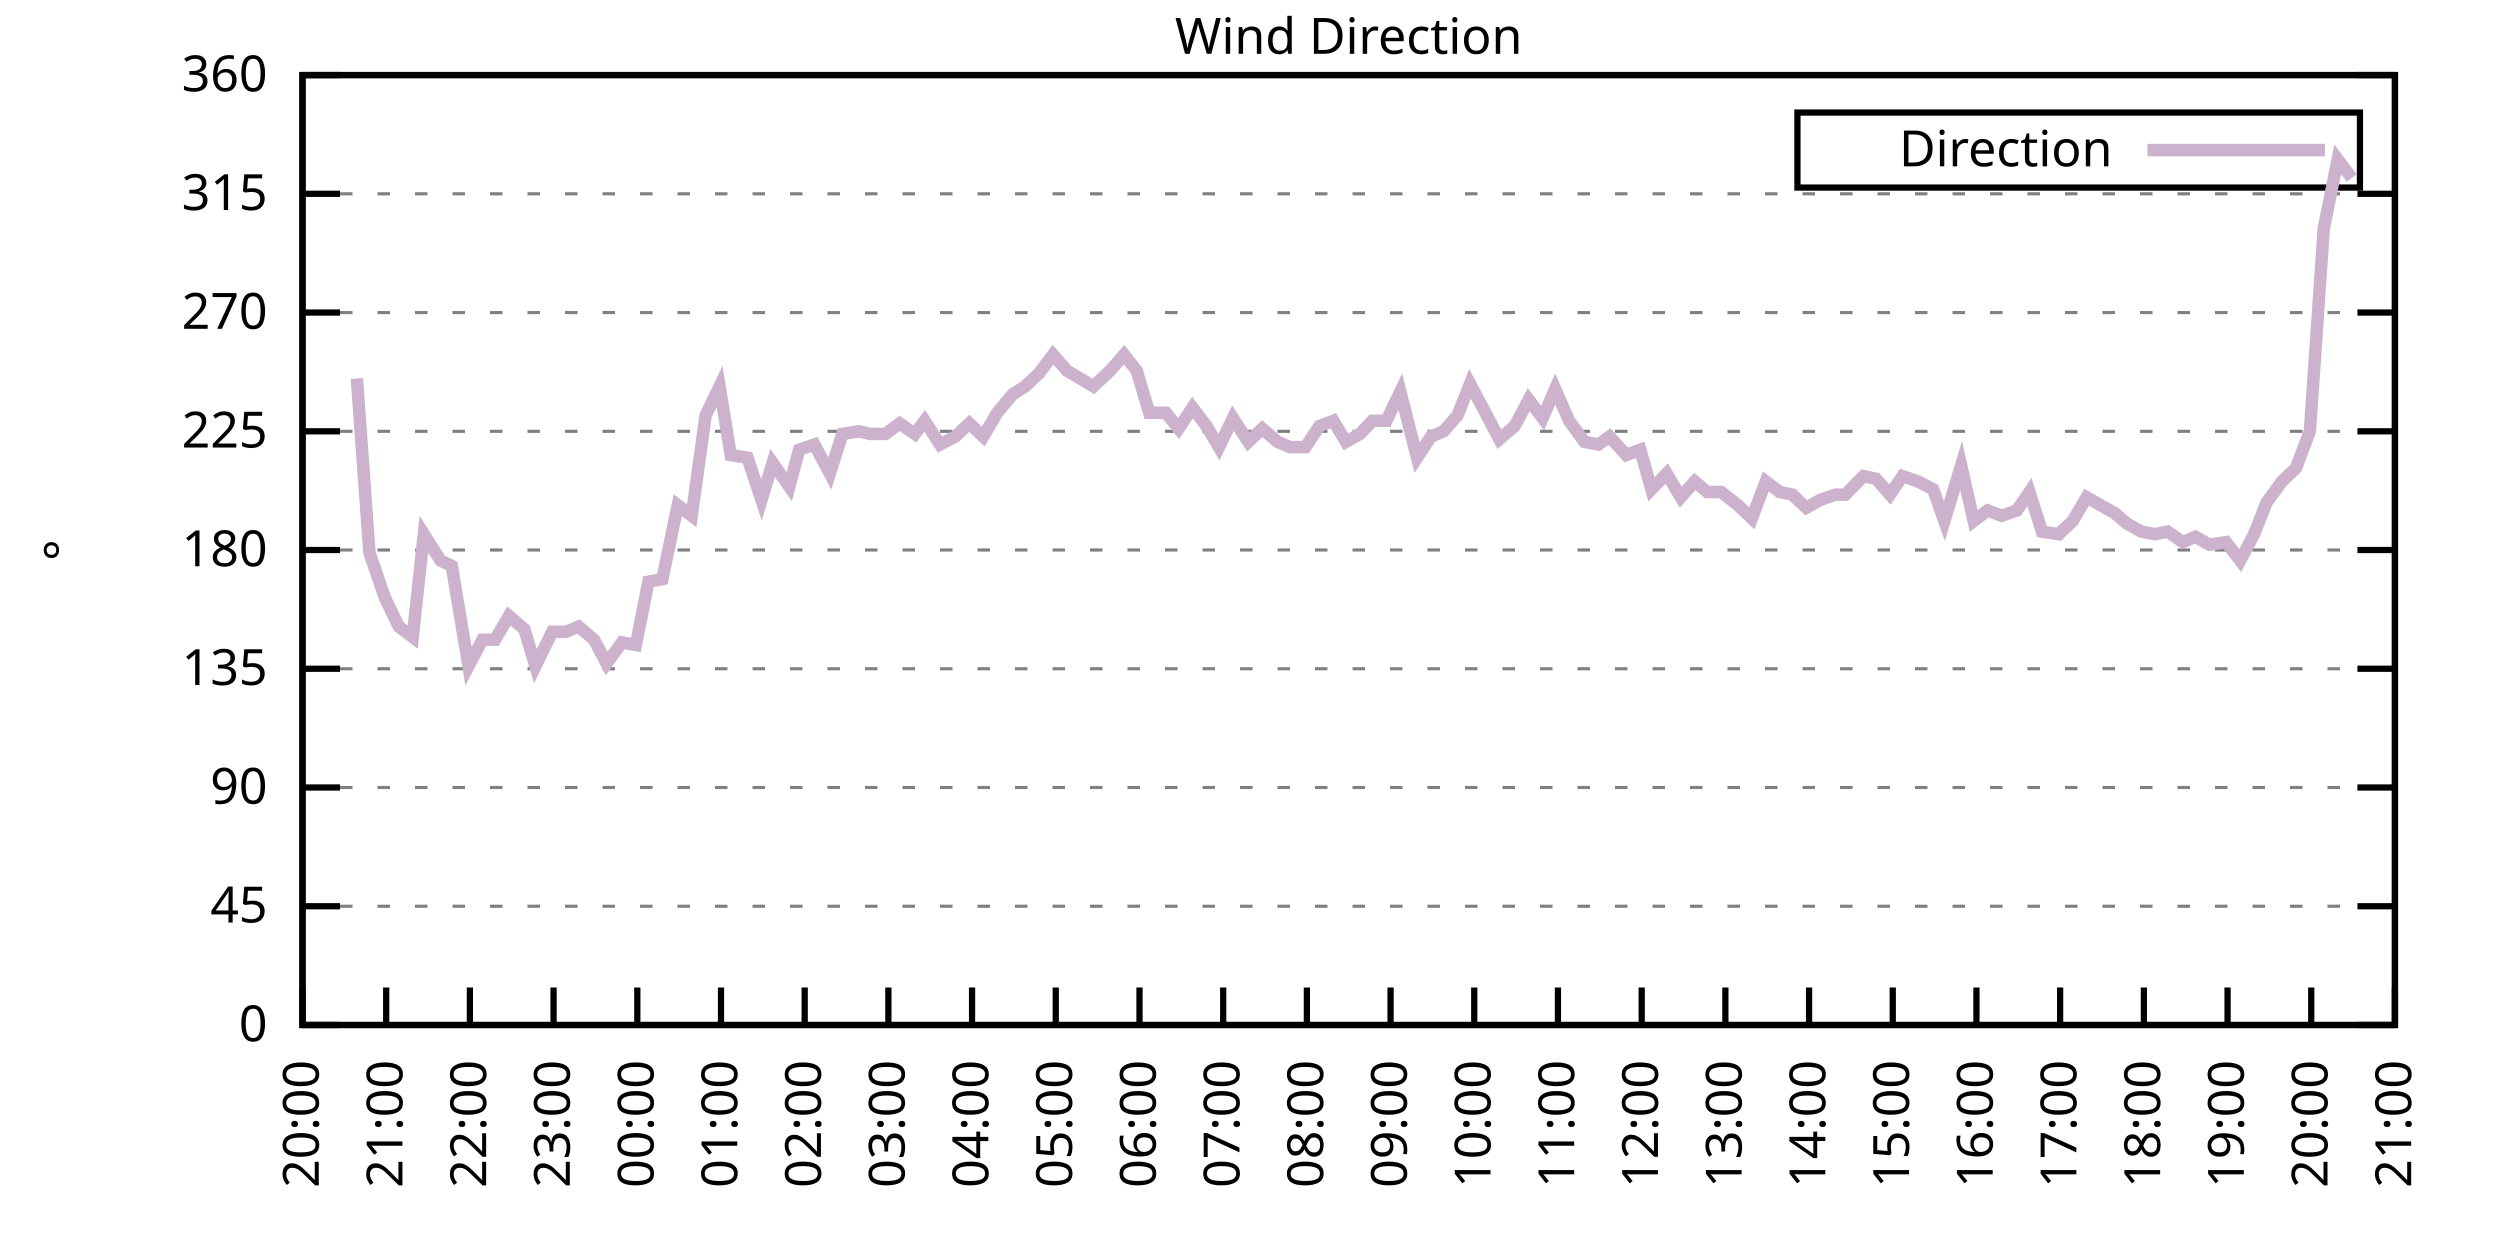
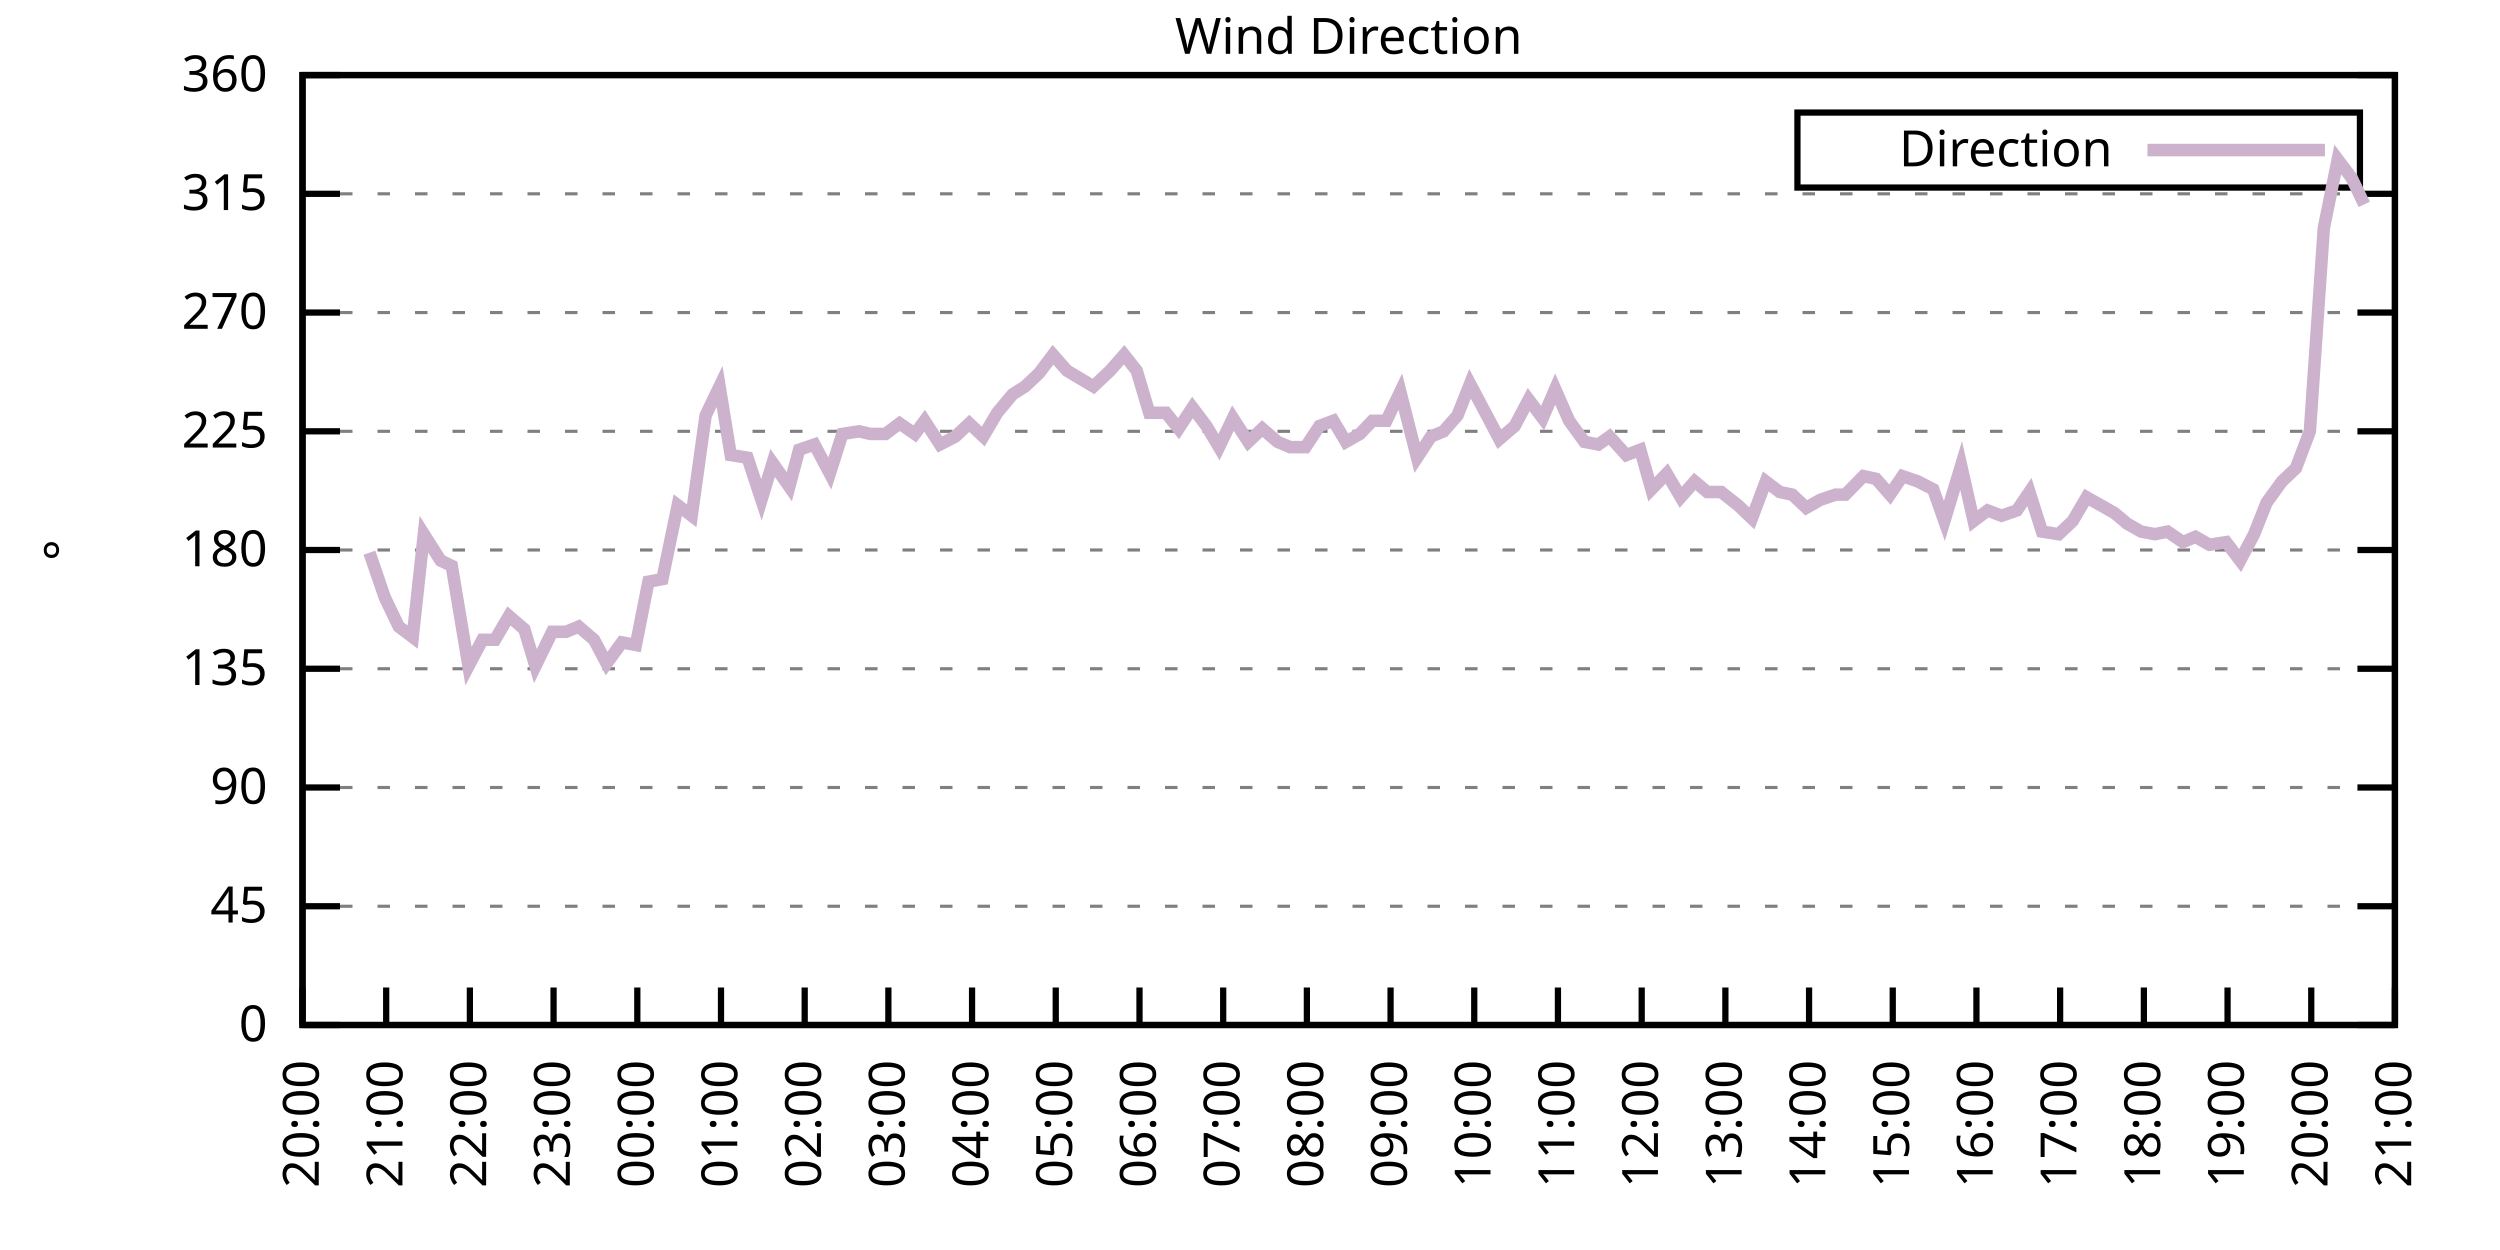
<svg xmlns="http://www.w3.org/2000/svg" xmlns:xlink="http://www.w3.org/1999/xlink" width="400" height="200" viewBox="0 0 400 200">
  <g id="gnuplot_canvas">
    <rect x="0" y="0" width="400" height="200" fill="none" />
    <defs>
      <circle id="gpDot" r="0.5" stroke-width="0.5" stroke="currentColor" />
      <path id="gpPt0" stroke-width="0.333" stroke="currentColor" d="M-1,0 h2 M0,-1 v2" />
      <path id="gpPt1" stroke-width="0.333" stroke="currentColor" d="M-1,-1 L1,1 M1,-1 L-1,1" />
      <path id="gpPt2" stroke-width="0.333" stroke="currentColor" d="M-1,0 L1,0 M0,-1 L0,1 M-1,-1 L1,1 M-1,1 L1,-1" />
      <rect id="gpPt3" stroke-width="0.333" stroke="currentColor" x="-1" y="-1" width="2" height="2" />
      <rect id="gpPt4" stroke-width="0.333" stroke="currentColor" fill="currentColor" x="-1" y="-1" width="2" height="2" />
      <circle id="gpPt5" stroke-width="0.333" stroke="currentColor" cx="0" cy="0" r="1" />
      <use xlink:href="#gpPt5" id="gpPt6" fill="currentColor" stroke="none" />
      <path id="gpPt7" stroke-width="0.333" stroke="currentColor" d="M0,-1.33 L-1.33,0.67 L1.33,0.67 z" />
      <use xlink:href="#gpPt7" id="gpPt8" fill="currentColor" stroke="none" />
      <use xlink:href="#gpPt7" id="gpPt9" stroke="currentColor" transform="rotate(180)" />
      <use xlink:href="#gpPt9" id="gpPt10" fill="currentColor" stroke="none" />
      <use xlink:href="#gpPt3" id="gpPt11" stroke="currentColor" transform="rotate(45)" />
      <use xlink:href="#gpPt11" id="gpPt12" fill="currentColor" stroke="none" />
      <path id="gpPt13" stroke-width="0.333" stroke="currentColor" d="M0,1.330 L1.265,0.411 L0.782,-1.067 L-0.782,-1.076 L-1.265,0.411 z" />
      <use xlink:href="#gpPt13" id="gpPt14" fill="currentColor" stroke="none" />
      <filter id="textbox" filterUnits="objectBoundingBox" x="0" y="0" height="1" width="1">
        <feFlood flood-color="white" flood-opacity="1" result="bgnd" />
        <feComposite in="SourceGraphic" in2="bgnd" operator="atop" />
      </filter>
      <filter id="greybox" filterUnits="objectBoundingBox" x="0" y="0" height="1" width="1">
        <feFlood flood-color="lightgrey" flood-opacity="1" result="grey" />
        <feComposite in="SourceGraphic" in2="grey" operator="atop" />
      </filter>
    </defs>
    <g fill="none" color="white" stroke="currentColor" stroke-width="1.00" stroke-linecap="butt" stroke-linejoin="miter">
</g>
    <g fill="none" color="black" stroke="currentColor" stroke-width="1.00" stroke-linecap="butt" stroke-linejoin="miter">
      <g stroke="none" shape-rendering="crispEdges">
        <polygon fill="rgb(255, 255, 255)" points="48.40,164.00 383.18,164.00 383.18,12.02 48.40,12.02 " />
      </g>
    </g>
    <g fill="none" color="black" stroke="currentColor" stroke-width="1.00" stroke-linecap="butt" stroke-linejoin="miter">
</g>
    <g fill="none" color="black" stroke="black" stroke-width="0.50" stroke-linecap="butt" stroke-linejoin="miter">
</g>
    <g fill="none" color="gray" stroke="currentColor" stroke-width="0.50" stroke-linecap="butt" stroke-linejoin="miter">
      <path stroke="gray" stroke-dasharray="2,4" class="gridline" d="M48.40,164.00 L383.19,164.00  " />
    </g>
    <g fill="none" color="gray" stroke="gray" stroke-width="1.00" stroke-linecap="butt" stroke-linejoin="miter">
</g>
    <g fill="none" color="black" stroke="currentColor" stroke-width="1.00" stroke-linecap="butt" stroke-linejoin="miter">
      <path stroke="black" d="M48.40,164.00 L54.40,164.00 M383.19,164.00 L377.19,164.00  " />
      <g transform="translate(42.80,166.60)" stroke="none" fill="black" font-family="Sans" font-size="8.00" text-anchor="end">
        <text>
          <tspan font-family="Sans"> 0</tspan>
        </text>
      </g>
    </g>
    <g fill="none" color="black" stroke="currentColor" stroke-width="1.00" stroke-linecap="butt" stroke-linejoin="miter">
</g>
    <g fill="none" color="black" stroke="black" stroke-width="0.50" stroke-linecap="butt" stroke-linejoin="miter">
</g>
    <g fill="none" color="gray" stroke="currentColor" stroke-width="0.50" stroke-linecap="butt" stroke-linejoin="miter">
      <path stroke="gray" stroke-dasharray="2,4" class="gridline" d="M48.40,145.00 L383.19,145.00  " />
    </g>
    <g fill="none" color="gray" stroke="gray" stroke-width="1.00" stroke-linecap="butt" stroke-linejoin="miter">
</g>
    <g fill="none" color="black" stroke="currentColor" stroke-width="1.00" stroke-linecap="butt" stroke-linejoin="miter">
      <path stroke="black" d="M48.40,145.00 L54.40,145.00 M383.19,145.00 L377.19,145.00  " />
      <g transform="translate(42.80,147.60)" stroke="none" fill="black" font-family="Sans" font-size="8.00" text-anchor="end">
        <text>
          <tspan font-family="Sans"> 45</tspan>
        </text>
      </g>
    </g>
    <g fill="none" color="black" stroke="currentColor" stroke-width="1.00" stroke-linecap="butt" stroke-linejoin="miter">
</g>
    <g fill="none" color="black" stroke="black" stroke-width="0.50" stroke-linecap="butt" stroke-linejoin="miter">
</g>
    <g fill="none" color="gray" stroke="currentColor" stroke-width="0.50" stroke-linecap="butt" stroke-linejoin="miter">
      <path stroke="gray" stroke-dasharray="2,4" class="gridline" d="M48.40,126.00 L383.19,126.00  " />
    </g>
    <g fill="none" color="gray" stroke="gray" stroke-width="1.00" stroke-linecap="butt" stroke-linejoin="miter">
</g>
    <g fill="none" color="black" stroke="currentColor" stroke-width="1.00" stroke-linecap="butt" stroke-linejoin="miter">
      <path stroke="black" d="M48.40,126.00 L54.40,126.00 M383.19,126.00 L377.19,126.00  " />
      <g transform="translate(42.80,128.60)" stroke="none" fill="black" font-family="Sans" font-size="8.00" text-anchor="end">
        <text>
          <tspan font-family="Sans"> 90</tspan>
        </text>
      </g>
    </g>
    <g fill="none" color="black" stroke="currentColor" stroke-width="1.00" stroke-linecap="butt" stroke-linejoin="miter">
</g>
    <g fill="none" color="black" stroke="black" stroke-width="0.50" stroke-linecap="butt" stroke-linejoin="miter">
</g>
    <g fill="none" color="gray" stroke="currentColor" stroke-width="0.50" stroke-linecap="butt" stroke-linejoin="miter">
      <path stroke="gray" stroke-dasharray="2,4" class="gridline" d="M48.40,107.00 L383.19,107.00  " />
    </g>
    <g fill="none" color="gray" stroke="gray" stroke-width="1.00" stroke-linecap="butt" stroke-linejoin="miter">
</g>
    <g fill="none" color="black" stroke="currentColor" stroke-width="1.00" stroke-linecap="butt" stroke-linejoin="miter">
      <path stroke="black" d="M48.40,107.00 L54.40,107.00 M383.19,107.00 L377.19,107.00  " />
      <g transform="translate(42.80,109.60)" stroke="none" fill="black" font-family="Sans" font-size="8.00" text-anchor="end">
        <text>
          <tspan font-family="Sans"> 135</tspan>
        </text>
      </g>
    </g>
    <g fill="none" color="black" stroke="currentColor" stroke-width="1.00" stroke-linecap="butt" stroke-linejoin="miter">
</g>
    <g fill="none" color="black" stroke="black" stroke-width="0.50" stroke-linecap="butt" stroke-linejoin="miter">
</g>
    <g fill="none" color="gray" stroke="currentColor" stroke-width="0.50" stroke-linecap="butt" stroke-linejoin="miter">
      <path stroke="gray" stroke-dasharray="2,4" class="gridline" d="M48.40,88.00 L383.19,88.00  " />
    </g>
    <g fill="none" color="gray" stroke="gray" stroke-width="1.00" stroke-linecap="butt" stroke-linejoin="miter">
</g>
    <g fill="none" color="black" stroke="currentColor" stroke-width="1.00" stroke-linecap="butt" stroke-linejoin="miter">
      <path stroke="black" d="M48.40,88.00 L54.40,88.00 M383.19,88.00 L377.19,88.00  " />
      <g transform="translate(42.80,90.60)" stroke="none" fill="black" font-family="Sans" font-size="8.00" text-anchor="end">
        <text>
          <tspan font-family="Sans"> 180</tspan>
        </text>
      </g>
    </g>
    <g fill="none" color="black" stroke="currentColor" stroke-width="1.00" stroke-linecap="butt" stroke-linejoin="miter">
</g>
    <g fill="none" color="black" stroke="black" stroke-width="0.50" stroke-linecap="butt" stroke-linejoin="miter">
</g>
    <g fill="none" color="gray" stroke="currentColor" stroke-width="0.50" stroke-linecap="butt" stroke-linejoin="miter">
      <path stroke="gray" stroke-dasharray="2,4" class="gridline" d="M48.40,69.01 L383.19,69.01  " />
    </g>
    <g fill="none" color="gray" stroke="gray" stroke-width="1.00" stroke-linecap="butt" stroke-linejoin="miter">
</g>
    <g fill="none" color="black" stroke="currentColor" stroke-width="1.00" stroke-linecap="butt" stroke-linejoin="miter">
      <path stroke="black" d="M48.40,69.01 L54.40,69.01 M383.19,69.01 L377.19,69.01  " />
      <g transform="translate(42.80,71.61)" stroke="none" fill="black" font-family="Sans" font-size="8.00" text-anchor="end">
        <text>
          <tspan font-family="Sans"> 225</tspan>
        </text>
      </g>
    </g>
    <g fill="none" color="black" stroke="currentColor" stroke-width="1.00" stroke-linecap="butt" stroke-linejoin="miter">
</g>
    <g fill="none" color="black" stroke="black" stroke-width="0.50" stroke-linecap="butt" stroke-linejoin="miter">
</g>
    <g fill="none" color="gray" stroke="currentColor" stroke-width="0.50" stroke-linecap="butt" stroke-linejoin="miter">
      <path stroke="gray" stroke-dasharray="2,4" class="gridline" d="M48.40,50.01 L383.19,50.01  " />
    </g>
    <g fill="none" color="gray" stroke="gray" stroke-width="1.00" stroke-linecap="butt" stroke-linejoin="miter">
</g>
    <g fill="none" color="black" stroke="currentColor" stroke-width="1.00" stroke-linecap="butt" stroke-linejoin="miter">
      <path stroke="black" d="M48.40,50.01 L54.40,50.01 M383.19,50.01 L377.19,50.01  " />
      <g transform="translate(42.80,52.61)" stroke="none" fill="black" font-family="Sans" font-size="8.00" text-anchor="end">
        <text>
          <tspan font-family="Sans"> 270</tspan>
        </text>
      </g>
    </g>
    <g fill="none" color="black" stroke="currentColor" stroke-width="1.00" stroke-linecap="butt" stroke-linejoin="miter">
</g>
    <g fill="none" color="black" stroke="black" stroke-width="0.50" stroke-linecap="butt" stroke-linejoin="miter">
</g>
    <g fill="none" color="gray" stroke="currentColor" stroke-width="0.50" stroke-linecap="butt" stroke-linejoin="miter">
      <path stroke="gray" stroke-dasharray="2,4" class="gridline" d="M48.40,31.01 L383.19,31.01  " />
    </g>
    <g fill="none" color="gray" stroke="gray" stroke-width="1.00" stroke-linecap="butt" stroke-linejoin="miter">
</g>
    <g fill="none" color="black" stroke="currentColor" stroke-width="1.00" stroke-linecap="butt" stroke-linejoin="miter">
      <path stroke="black" d="M48.40,31.01 L54.40,31.01 M383.19,31.01 L377.19,31.01  " />
      <g transform="translate(42.80,33.61)" stroke="none" fill="black" font-family="Sans" font-size="8.00" text-anchor="end">
        <text>
          <tspan font-family="Sans"> 315</tspan>
        </text>
      </g>
    </g>
    <g fill="none" color="black" stroke="currentColor" stroke-width="1.00" stroke-linecap="butt" stroke-linejoin="miter">
</g>
    <g fill="none" color="black" stroke="black" stroke-width="0.50" stroke-linecap="butt" stroke-linejoin="miter">
</g>
    <g fill="none" color="gray" stroke="currentColor" stroke-width="0.50" stroke-linecap="butt" stroke-linejoin="miter">
      <path stroke="gray" stroke-dasharray="2,4" class="gridline" d="M48.40,12.01 L383.19,12.01  " />
    </g>
    <g fill="none" color="gray" stroke="gray" stroke-width="1.00" stroke-linecap="butt" stroke-linejoin="miter">
</g>
    <g fill="none" color="black" stroke="currentColor" stroke-width="1.00" stroke-linecap="butt" stroke-linejoin="miter">
      <path stroke="black" d="M48.40,12.01 L54.40,12.01 M383.19,12.01 L377.19,12.01  " />
      <g transform="translate(42.80,14.61)" stroke="none" fill="black" font-family="Sans" font-size="8.00" text-anchor="end">
        <text>
          <tspan font-family="Sans"> 360</tspan>
        </text>
      </g>
    </g>
    <g fill="none" color="black" stroke="currentColor" stroke-width="1.00" stroke-linecap="butt" stroke-linejoin="miter">
      <path stroke="black" d="M48.40,164.00 L48.40,158.00  " />
      <g transform="translate(51.00,169.60) rotate(270.00)" stroke="none" fill="black" font-family="Sans" font-size="8.00" text-anchor="end">
        <text>
          <tspan font-family="Sans">20:00</tspan>
        </text>
      </g>
    </g>
    <g fill="none" color="black" stroke="currentColor" stroke-width="1.00" stroke-linecap="butt" stroke-linejoin="miter">
      <path stroke="black" d="M61.79,164.00 L61.79,158.00  " />
      <g transform="translate(64.39,169.60) rotate(270.00)" stroke="none" fill="black" font-family="Sans" font-size="8.00" text-anchor="end">
        <text>
          <tspan font-family="Sans">21:00</tspan>
        </text>
      </g>
    </g>
    <g fill="none" color="black" stroke="currentColor" stroke-width="1.00" stroke-linecap="butt" stroke-linejoin="miter">
      <path stroke="black" d="M75.18,164.00 L75.18,158.00  " />
      <g transform="translate(77.78,169.60) rotate(270.00)" stroke="none" fill="black" font-family="Sans" font-size="8.00" text-anchor="end">
        <text>
          <tspan font-family="Sans">22:00</tspan>
        </text>
      </g>
    </g>
    <g fill="none" color="black" stroke="currentColor" stroke-width="1.00" stroke-linecap="butt" stroke-linejoin="miter">
      <path stroke="black" d="M88.57,164.00 L88.57,158.00  " />
      <g transform="translate(91.17,169.60) rotate(270.00)" stroke="none" fill="black" font-family="Sans" font-size="8.00" text-anchor="end">
        <text>
          <tspan font-family="Sans">23:00</tspan>
        </text>
      </g>
    </g>
    <g fill="none" color="black" stroke="currentColor" stroke-width="1.00" stroke-linecap="butt" stroke-linejoin="miter">
      <path stroke="black" d="M101.97,164.00 L101.97,158.00  " />
      <g transform="translate(104.57,169.60) rotate(270.00)" stroke="none" fill="black" font-family="Sans" font-size="8.00" text-anchor="end">
        <text>
          <tspan font-family="Sans">00:00</tspan>
        </text>
      </g>
    </g>
    <g fill="none" color="black" stroke="currentColor" stroke-width="1.00" stroke-linecap="butt" stroke-linejoin="miter">
      <path stroke="black" d="M115.36,164.00 L115.36,158.00  " />
      <g transform="translate(117.96,169.60) rotate(270.00)" stroke="none" fill="black" font-family="Sans" font-size="8.00" text-anchor="end">
        <text>
          <tspan font-family="Sans">01:00</tspan>
        </text>
      </g>
    </g>
    <g fill="none" color="black" stroke="currentColor" stroke-width="1.00" stroke-linecap="butt" stroke-linejoin="miter">
      <path stroke="black" d="M128.75,164.00 L128.75,158.00  " />
      <g transform="translate(131.35,169.60) rotate(270.00)" stroke="none" fill="black" font-family="Sans" font-size="8.00" text-anchor="end">
        <text>
          <tspan font-family="Sans">02:00</tspan>
        </text>
      </g>
    </g>
    <g fill="none" color="black" stroke="currentColor" stroke-width="1.00" stroke-linecap="butt" stroke-linejoin="miter">
      <path stroke="black" d="M142.14,164.00 L142.14,158.00  " />
      <g transform="translate(144.74,169.60) rotate(270.00)" stroke="none" fill="black" font-family="Sans" font-size="8.00" text-anchor="end">
        <text>
          <tspan font-family="Sans">03:00</tspan>
        </text>
      </g>
    </g>
    <g fill="none" color="black" stroke="currentColor" stroke-width="1.00" stroke-linecap="butt" stroke-linejoin="miter">
      <path stroke="black" d="M155.53,164.00 L155.53,158.00  " />
      <g transform="translate(158.13,169.60) rotate(270.00)" stroke="none" fill="black" font-family="Sans" font-size="8.00" text-anchor="end">
        <text>
          <tspan font-family="Sans">04:00</tspan>
        </text>
      </g>
    </g>
    <g fill="none" color="black" stroke="currentColor" stroke-width="1.00" stroke-linecap="butt" stroke-linejoin="miter">
      <path stroke="black" d="M168.92,164.00 L168.92,158.00  " />
      <g transform="translate(171.52,169.60) rotate(270.00)" stroke="none" fill="black" font-family="Sans" font-size="8.00" text-anchor="end">
        <text>
          <tspan font-family="Sans">05:00</tspan>
        </text>
      </g>
    </g>
    <g fill="none" color="black" stroke="currentColor" stroke-width="1.00" stroke-linecap="butt" stroke-linejoin="miter">
      <path stroke="black" d="M182.32,164.00 L182.32,158.00  " />
      <g transform="translate(184.92,169.60) rotate(270.00)" stroke="none" fill="black" font-family="Sans" font-size="8.00" text-anchor="end">
        <text>
          <tspan font-family="Sans">06:00</tspan>
        </text>
      </g>
    </g>
    <g fill="none" color="black" stroke="currentColor" stroke-width="1.00" stroke-linecap="butt" stroke-linejoin="miter">
      <path stroke="black" d="M195.71,164.00 L195.71,158.00  " />
      <g transform="translate(198.31,169.60) rotate(270.00)" stroke="none" fill="black" font-family="Sans" font-size="8.00" text-anchor="end">
        <text>
          <tspan font-family="Sans">07:00</tspan>
        </text>
      </g>
    </g>
    <g fill="none" color="black" stroke="currentColor" stroke-width="1.00" stroke-linecap="butt" stroke-linejoin="miter">
      <path stroke="black" d="M209.10,164.00 L209.10,158.00  " />
      <g transform="translate(211.70,169.60) rotate(270.00)" stroke="none" fill="black" font-family="Sans" font-size="8.00" text-anchor="end">
        <text>
          <tspan font-family="Sans">08:00</tspan>
        </text>
      </g>
    </g>
    <g fill="none" color="black" stroke="currentColor" stroke-width="1.00" stroke-linecap="butt" stroke-linejoin="miter">
      <path stroke="black" d="M222.49,164.00 L222.49,158.00  " />
      <g transform="translate(225.09,169.60) rotate(270.00)" stroke="none" fill="black" font-family="Sans" font-size="8.00" text-anchor="end">
        <text>
          <tspan font-family="Sans">09:00</tspan>
        </text>
      </g>
    </g>
    <g fill="none" color="black" stroke="currentColor" stroke-width="1.00" stroke-linecap="butt" stroke-linejoin="miter">
      <path stroke="black" d="M235.88,164.00 L235.88,158.00  " />
      <g transform="translate(238.48,169.60) rotate(270.00)" stroke="none" fill="black" font-family="Sans" font-size="8.00" text-anchor="end">
        <text>
          <tspan font-family="Sans">10:00</tspan>
        </text>
      </g>
    </g>
    <g fill="none" color="black" stroke="currentColor" stroke-width="1.00" stroke-linecap="butt" stroke-linejoin="miter">
      <path stroke="black" d="M249.27,164.00 L249.27,158.00  " />
      <g transform="translate(251.87,169.60) rotate(270.00)" stroke="none" fill="black" font-family="Sans" font-size="8.00" text-anchor="end">
        <text>
          <tspan font-family="Sans">11:00</tspan>
        </text>
      </g>
    </g>
    <g fill="none" color="black" stroke="currentColor" stroke-width="1.00" stroke-linecap="butt" stroke-linejoin="miter">
      <path stroke="black" d="M262.67,164.00 L262.67,158.00  " />
      <g transform="translate(265.27,169.60) rotate(270.00)" stroke="none" fill="black" font-family="Sans" font-size="8.00" text-anchor="end">
        <text>
          <tspan font-family="Sans">12:00</tspan>
        </text>
      </g>
    </g>
    <g fill="none" color="black" stroke="currentColor" stroke-width="1.00" stroke-linecap="butt" stroke-linejoin="miter">
      <path stroke="black" d="M276.06,164.00 L276.06,158.00  " />
      <g transform="translate(278.66,169.60) rotate(270.00)" stroke="none" fill="black" font-family="Sans" font-size="8.00" text-anchor="end">
        <text>
          <tspan font-family="Sans">13:00</tspan>
        </text>
      </g>
    </g>
    <g fill="none" color="black" stroke="currentColor" stroke-width="1.00" stroke-linecap="butt" stroke-linejoin="miter">
      <path stroke="black" d="M289.45,164.00 L289.45,158.00  " />
      <g transform="translate(292.05,169.60) rotate(270.00)" stroke="none" fill="black" font-family="Sans" font-size="8.00" text-anchor="end">
        <text>
          <tspan font-family="Sans">14:00</tspan>
        </text>
      </g>
    </g>
    <g fill="none" color="black" stroke="currentColor" stroke-width="1.00" stroke-linecap="butt" stroke-linejoin="miter">
      <path stroke="black" d="M302.84,164.00 L302.84,158.00  " />
      <g transform="translate(305.44,169.60) rotate(270.00)" stroke="none" fill="black" font-family="Sans" font-size="8.00" text-anchor="end">
        <text>
          <tspan font-family="Sans">15:00</tspan>
        </text>
      </g>
    </g>
    <g fill="none" color="black" stroke="currentColor" stroke-width="1.00" stroke-linecap="butt" stroke-linejoin="miter">
      <path stroke="black" d="M316.23,164.00 L316.23,158.00  " />
      <g transform="translate(318.83,169.60) rotate(270.00)" stroke="none" fill="black" font-family="Sans" font-size="8.00" text-anchor="end">
        <text>
          <tspan font-family="Sans">16:00</tspan>
        </text>
      </g>
    </g>
    <g fill="none" color="black" stroke="currentColor" stroke-width="1.00" stroke-linecap="butt" stroke-linejoin="miter">
      <path stroke="black" d="M329.62,164.00 L329.62,158.00  " />
      <g transform="translate(332.22,169.60) rotate(270.00)" stroke="none" fill="black" font-family="Sans" font-size="8.00" text-anchor="end">
        <text>
          <tspan font-family="Sans">17:00</tspan>
        </text>
      </g>
    </g>
    <g fill="none" color="black" stroke="currentColor" stroke-width="1.00" stroke-linecap="butt" stroke-linejoin="miter">
      <path stroke="black" d="M343.02,164.00 L343.02,158.00  " />
      <g transform="translate(345.62,169.60) rotate(270.00)" stroke="none" fill="black" font-family="Sans" font-size="8.00" text-anchor="end">
        <text>
          <tspan font-family="Sans">18:00</tspan>
        </text>
      </g>
    </g>
    <g fill="none" color="black" stroke="currentColor" stroke-width="1.00" stroke-linecap="butt" stroke-linejoin="miter">
      <path stroke="black" d="M356.41,164.00 L356.41,158.00  " />
      <g transform="translate(359.01,169.60) rotate(270.00)" stroke="none" fill="black" font-family="Sans" font-size="8.00" text-anchor="end">
        <text>
          <tspan font-family="Sans">19:00</tspan>
        </text>
      </g>
    </g>
    <g fill="none" color="black" stroke="currentColor" stroke-width="1.00" stroke-linecap="butt" stroke-linejoin="miter">
      <path stroke="black" d="M369.80,164.00 L369.80,158.00  " />
      <g transform="translate(372.40,169.60) rotate(270.00)" stroke="none" fill="black" font-family="Sans" font-size="8.00" text-anchor="end">
        <text>
          <tspan font-family="Sans">20:00</tspan>
        </text>
      </g>
    </g>
    <g fill="none" color="black" stroke="currentColor" stroke-width="1.00" stroke-linecap="butt" stroke-linejoin="miter">
      <path stroke="black" d="M383.19,164.00 L383.19,158.00  " />
      <g transform="translate(385.79,169.60) rotate(270.00)" stroke="none" fill="black" font-family="Sans" font-size="8.00" text-anchor="end">
        <text>
          <tspan font-family="Sans">21:00</tspan>
        </text>
      </g>
    </g>
    <g fill="none" color="black" stroke="currentColor" stroke-width="1.00" stroke-linecap="butt" stroke-linejoin="miter">
</g>
    <g fill="none" color="black" stroke="currentColor" stroke-width="1.00" stroke-linecap="butt" stroke-linejoin="miter">
      <path stroke="black" d="M48.40,12.01 L48.40,164.00 L383.19,164.00 L383.19,12.01 L48.40,12.01 Z  " />
    </g>
    <g fill="none" color="black" stroke="currentColor" stroke-width="1.00" stroke-linecap="butt" stroke-linejoin="miter">
</g>
    <g fill="none" color="black" stroke="currentColor" stroke-width="1.00" stroke-linecap="butt" stroke-linejoin="miter">
      <path stroke="black" d="M287.59,30.01 L287.59,18.01 L377.59,18.01 L377.59,30.01 L287.59,30.01 Z  " />
    </g>
    <g id="Wind_direction_plot_1">
      <g fill="none" color="white" stroke="black" stroke-width="2.00" stroke-linecap="butt" stroke-linejoin="miter">
</g>
      <g fill="none" color="black" stroke="currentColor" stroke-width="2.00" stroke-linecap="butt" stroke-linejoin="miter">
        <g transform="translate(337.99,26.61)" stroke="none" fill="black" font-family="Sans" font-size="8.00" text-anchor="end">
          <text>
            <tspan font-family="Sans">Direction</tspan>
          </text>
        </g>
      </g>
      <g fill="none" color="black" stroke="currentColor" stroke-width="2.00" stroke-linecap="butt" stroke-linejoin="miter">
-         <path stroke="rgb(204, 178, 204)" d="M343.59,24.01 L371.99,24.01 M57.10,60.56 L59.11,88.43 L61.57,95.60 L63.80,100.25 L66.03,101.94 L67.82,85.47   L70.50,89.69 L72.28,90.54 L74.96,106.58 L77.19,102.36 L79.20,102.36 L81.43,98.56 L83.89,100.67 L85.67,106.58   L88.35,101.09 L90.58,101.09 L92.59,100.25 L95.05,102.36 L97.06,106.16 L99.51,102.78 L101.74,103.20 L103.75,93.07   L105.98,92.65 L108.44,80.83 L110.67,82.52 L112.90,66.47 L115.13,61.83 L116.92,72.81 L119.60,73.23 L121.83,79.98   L123.62,74.07 L126.29,77.87 L127.86,71.96 L130.31,71.12 L132.77,75.76 L134.78,69.43 L137.45,69.01 L139.24,69.43   L141.69,69.43 L143.93,67.74 L146.38,69.43 L147.94,67.32 L150.40,71.12 L152.85,69.85 L155.09,67.74 L157.32,69.85   L159.55,66.05 L162.01,63.10 L164.01,61.83 L166.25,59.72 L168.48,56.76 L170.71,59.30 L174.95,61.83 L177.63,59.30   L179.86,56.76 L181.87,59.30 L183.88,66.05 L186.56,66.05 L188.57,68.58 L190.80,65.21 L193.03,68.16 L195.04,71.54   L197.27,66.90 L199.73,70.70 L201.96,68.58 L204.41,70.70 L206.42,71.54 L208.88,71.54 L211.11,68.16 L213.34,67.32   L215.35,70.70 L217.58,69.43 L219.59,67.32 L221.82,67.32 L224.05,62.67 L226.73,73.23 L228.96,69.85 L230.97,69.01   L233.20,66.47 L235.21,61.41 L237.67,66.05 L239.90,70.27 L242.36,68.16 L244.59,63.94 L246.82,66.90 L248.83,62.25   L251.06,67.32 L253.51,70.70 L255.75,71.12 L257.53,69.85 L260.21,72.81 L262.44,71.96 L264.23,78.29 L266.68,75.76   L268.92,79.56 L271.15,77.03 L273.16,78.72 L275.39,78.72 L278.07,80.83 L280.30,82.94 L282.53,77.03 L284.76,78.72   L286.77,79.14 L289.00,81.25 L291.23,79.98 L293.69,79.14 L295.25,79.14 L298.15,76.18 L300.16,76.61 L302.39,79.14   L304.40,76.18 L306.86,77.03 L309.31,78.29 L311.10,83.36 L313.78,74.49 L315.79,83.36 L318.02,81.67 L320.25,82.52   L322.70,81.67 L324.71,78.72 L326.72,85.05 L329.40,85.47 L331.63,83.36 L333.86,79.56 L336.10,80.83 L338.33,82.09   L340.34,83.78 L342.57,85.05 L344.80,85.47 L346.81,85.05 L349.26,86.74 L351.27,85.89 L353.51,87.16 L356.18,86.74   L358.42,89.69 L360.65,85.47 L362.66,80.41 L365.11,77.03 L367.34,74.92 L369.58,69.01 L371.81,36.50 L374.04,25.52   L376.27,28.48  " />
+         <path stroke="rgb(204, 178, 204)" d="M343.59,24.01 L371.99,24.01 M59.11,88.43 L61.57,95.60 L63.80,100.25 L66.03,101.94 L67.82,85.47 L70.50,89.69   L72.28,90.54 L74.96,106.58 L77.19,102.36 L79.20,102.36 L81.43,98.56 L83.89,100.67 L85.67,106.58 L88.35,101.09   L90.58,101.09 L92.59,100.25 L95.05,102.36 L97.06,106.16 L99.51,102.78 L101.74,103.20 L103.75,93.07 L105.98,92.65   L108.44,80.83 L110.67,82.52 L112.90,66.47 L115.13,61.83 L116.92,72.81 L119.60,73.23 L121.83,79.98 L123.62,74.07   L126.29,77.87 L127.86,71.96 L130.31,71.12 L132.77,75.76 L134.78,69.43 L137.45,69.01 L139.24,69.43 L141.69,69.43   L143.93,67.74 L146.38,69.43 L147.94,67.32 L150.40,71.12 L152.85,69.85 L155.09,67.74 L157.32,69.85 L159.55,66.05   L162.01,63.10 L164.01,61.83 L166.25,59.72 L168.48,56.76 L170.71,59.30 L174.95,61.83 L177.63,59.30 L179.86,56.76   L181.87,59.30 L183.88,66.05 L186.56,66.05 L188.57,68.58 L190.80,65.21 L193.03,68.16 L195.04,71.54 L197.27,66.90   L199.73,70.70 L201.96,68.58 L204.41,70.70 L206.42,71.54 L208.88,71.54 L211.11,68.16 L213.34,67.32 L215.35,70.70   L217.58,69.43 L219.59,67.32 L221.82,67.32 L224.05,62.67 L226.73,73.23 L228.96,69.85 L230.97,69.01 L233.20,66.47   L235.21,61.41 L237.67,66.05 L239.90,70.27 L242.36,68.16 L244.59,63.94 L246.82,66.90 L248.83,62.25 L251.06,67.32   L253.51,70.70 L255.75,71.12 L257.53,69.85 L260.21,72.81 L262.44,71.96 L264.23,78.29 L266.68,75.76 L268.92,79.56   L271.15,77.03 L273.16,78.72 L275.39,78.72 L278.07,80.83 L280.30,82.94 L282.53,77.03 L284.76,78.72 L286.77,79.14   L289.00,81.25 L291.23,79.98 L293.69,79.14 L295.25,79.14 L298.15,76.18 L300.16,76.61 L302.39,79.14 L304.40,76.18   L306.86,77.03 L309.31,78.29 L311.10,83.36 L313.78,74.49 L315.79,83.36 L318.02,81.67 L320.25,82.52 L322.70,81.67   L324.71,78.72 L326.72,85.05 L329.40,85.47 L331.63,83.36 L333.86,79.56 L336.10,80.83 L338.33,82.09 L340.34,83.78   L342.57,85.05 L344.80,85.47 L346.81,85.05 L349.26,86.74 L351.27,85.89 L353.51,87.16 L356.18,86.74 L358.42,89.69   L360.65,85.47 L362.66,80.41 L365.11,77.03 L367.34,74.92 L369.58,69.01 L371.81,36.50 L374.04,25.52 L376.27,28.48   L378.28,32.70  " />
      </g>
    </g>
    <g fill="none" color="black" stroke="currentColor" stroke-width="2.00" stroke-linecap="butt" stroke-linejoin="miter">
</g>
    <g fill="none" color="black" stroke="black" stroke-width="1.00" stroke-linecap="butt" stroke-linejoin="miter">
</g>
    <g fill="none" color="black" stroke="currentColor" stroke-width="1.00" stroke-linecap="butt" stroke-linejoin="miter">
      <path stroke="black" d="M48.40,12.01 L48.40,164.00 L383.19,164.00 L383.19,12.01 L48.40,12.01 Z  " />
      <g transform="translate(12.80,88.01) rotate(270.00)" stroke="none" fill="black" font-family="Sans" font-size="8.00" text-anchor="middle">
        <text>
          <tspan font-family="Sans">°</tspan>
        </text>
      </g>
    </g>
    <g fill="none" color="black" stroke="currentColor" stroke-width="1.00" stroke-linecap="butt" stroke-linejoin="miter">
</g>
    <g fill="none" color="black" stroke="currentColor" stroke-width="1.00" stroke-linecap="butt" stroke-linejoin="miter">
      <g transform="translate(215.79,8.61)" stroke="none" fill="black" font-family="Sans" font-size="8.00" text-anchor="middle">
        <text>
          <tspan font-family="Sans">Wind Direction</tspan>
        </text>
      </g>
    </g>
    <g fill="none" color="black" stroke="currentColor" stroke-width="1.00" stroke-linecap="butt" stroke-linejoin="miter">
</g>
  </g>
</svg>
